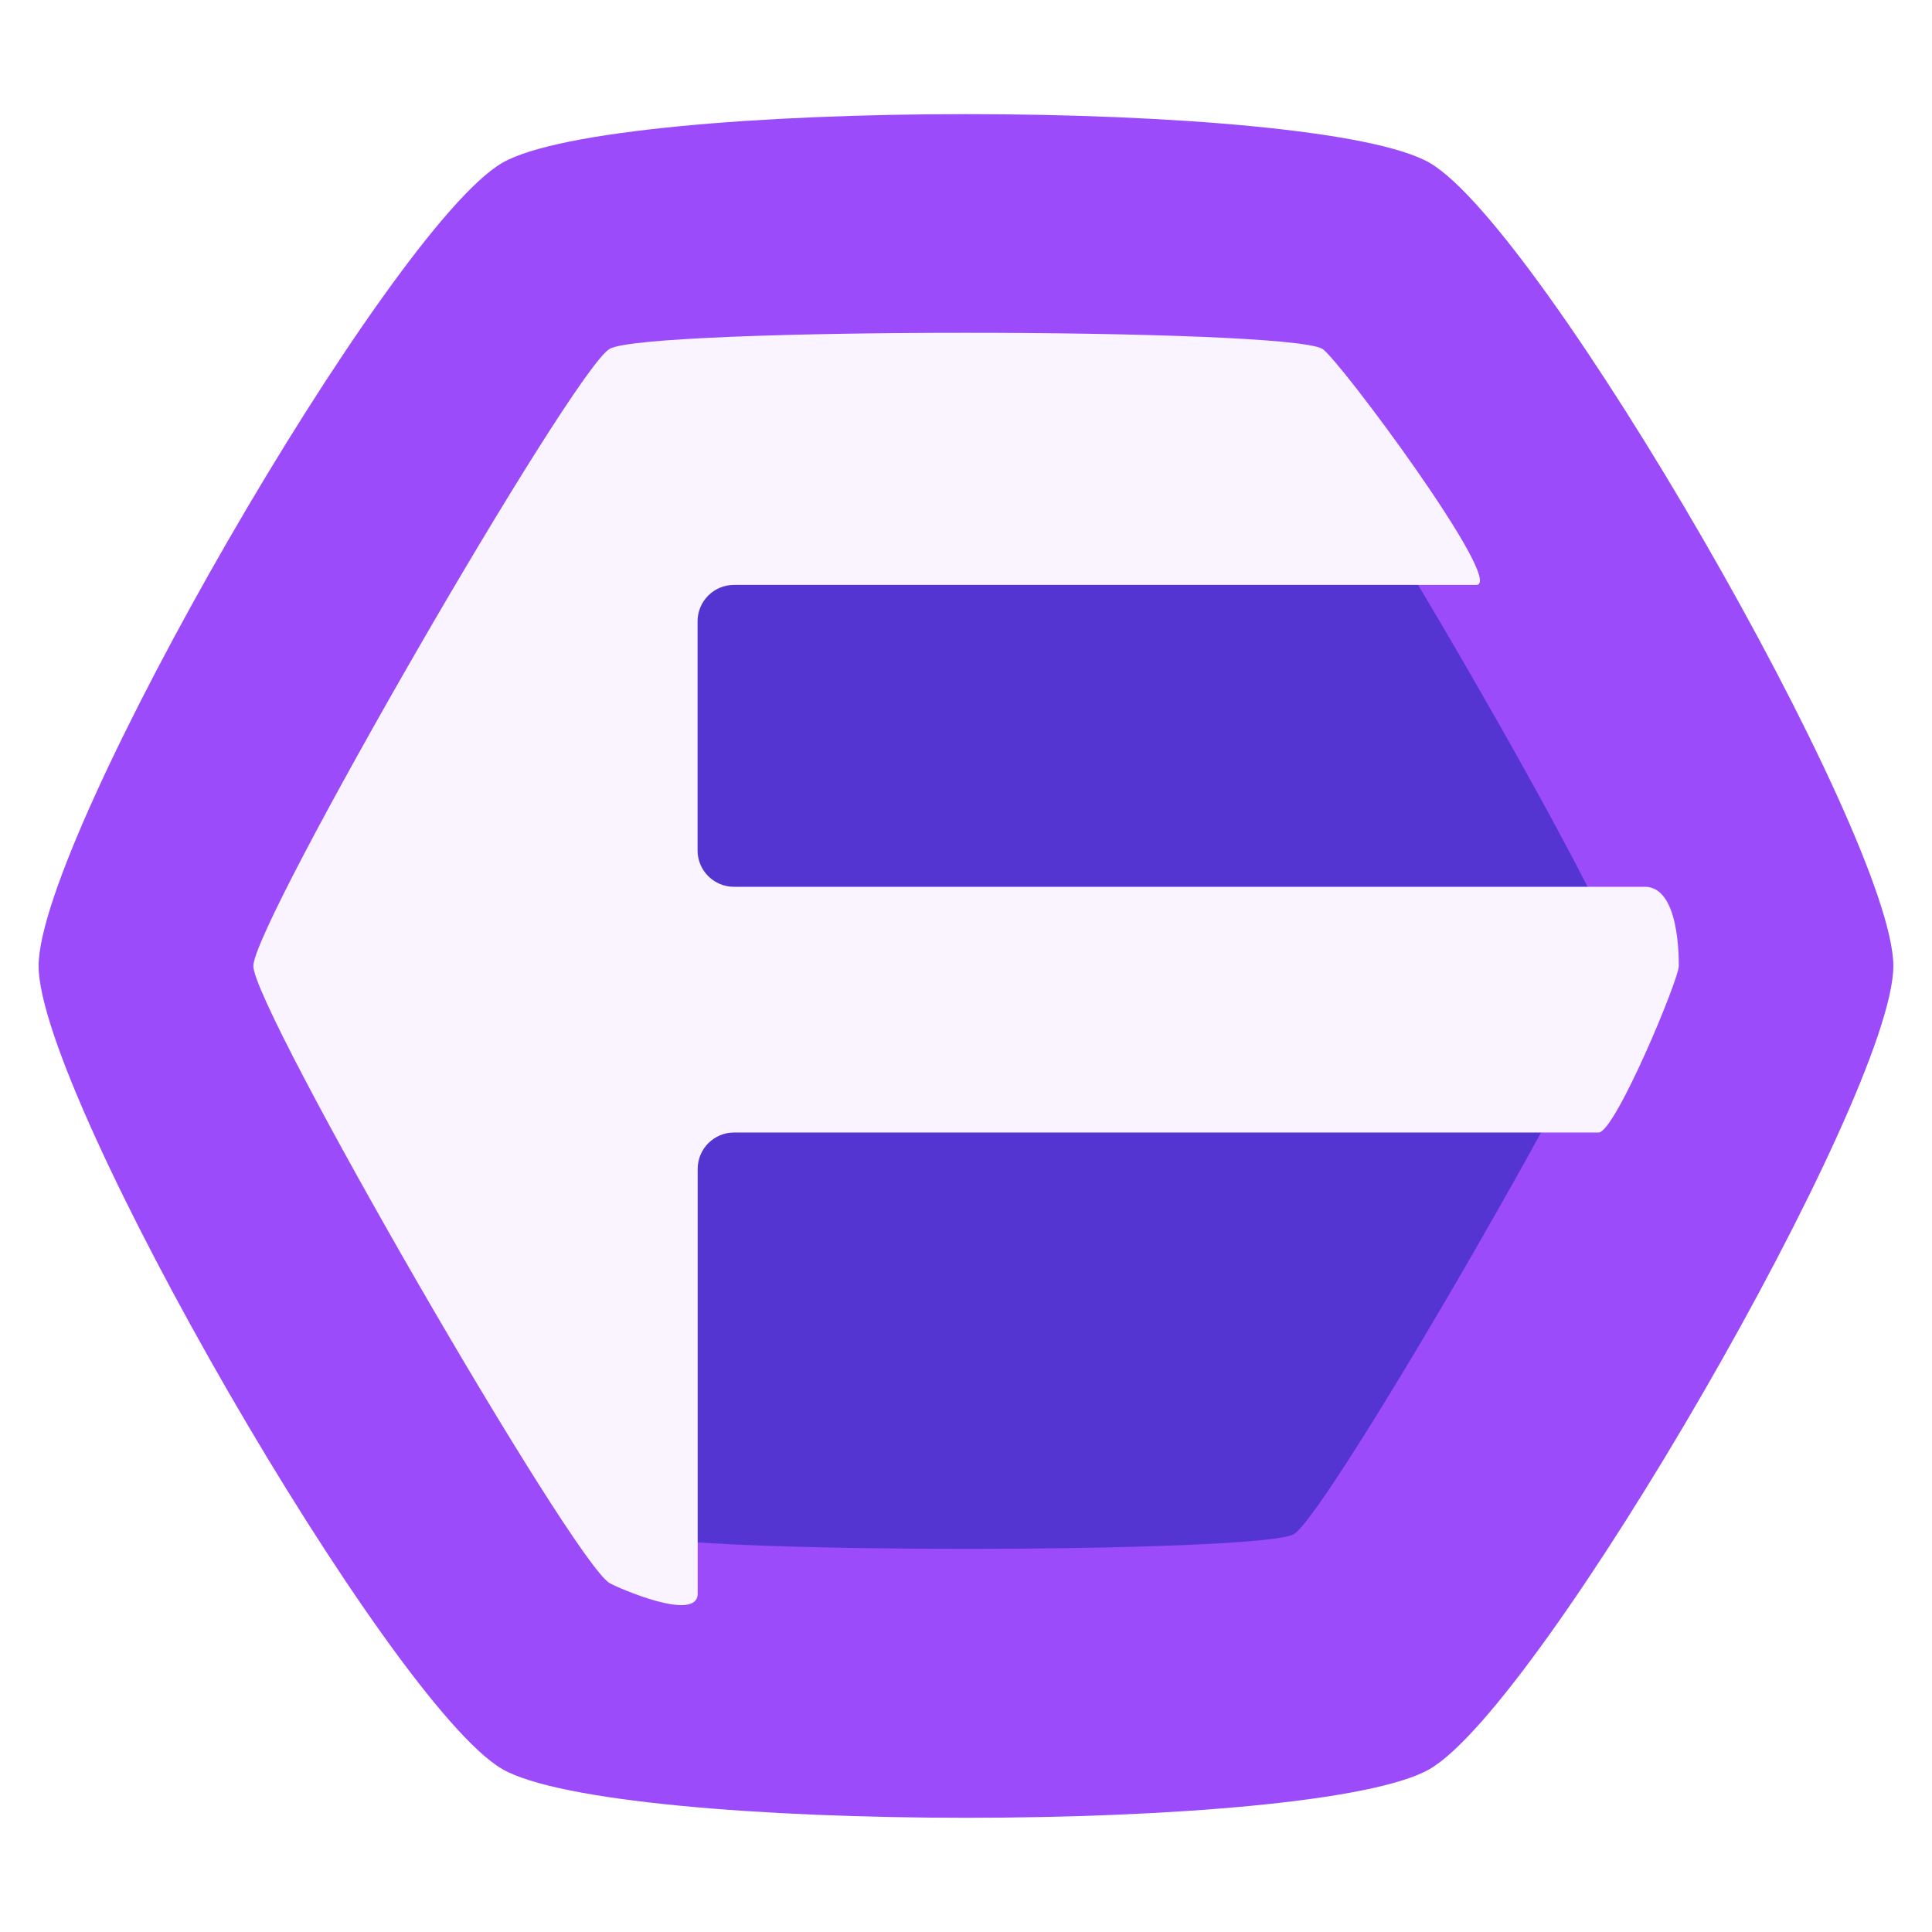
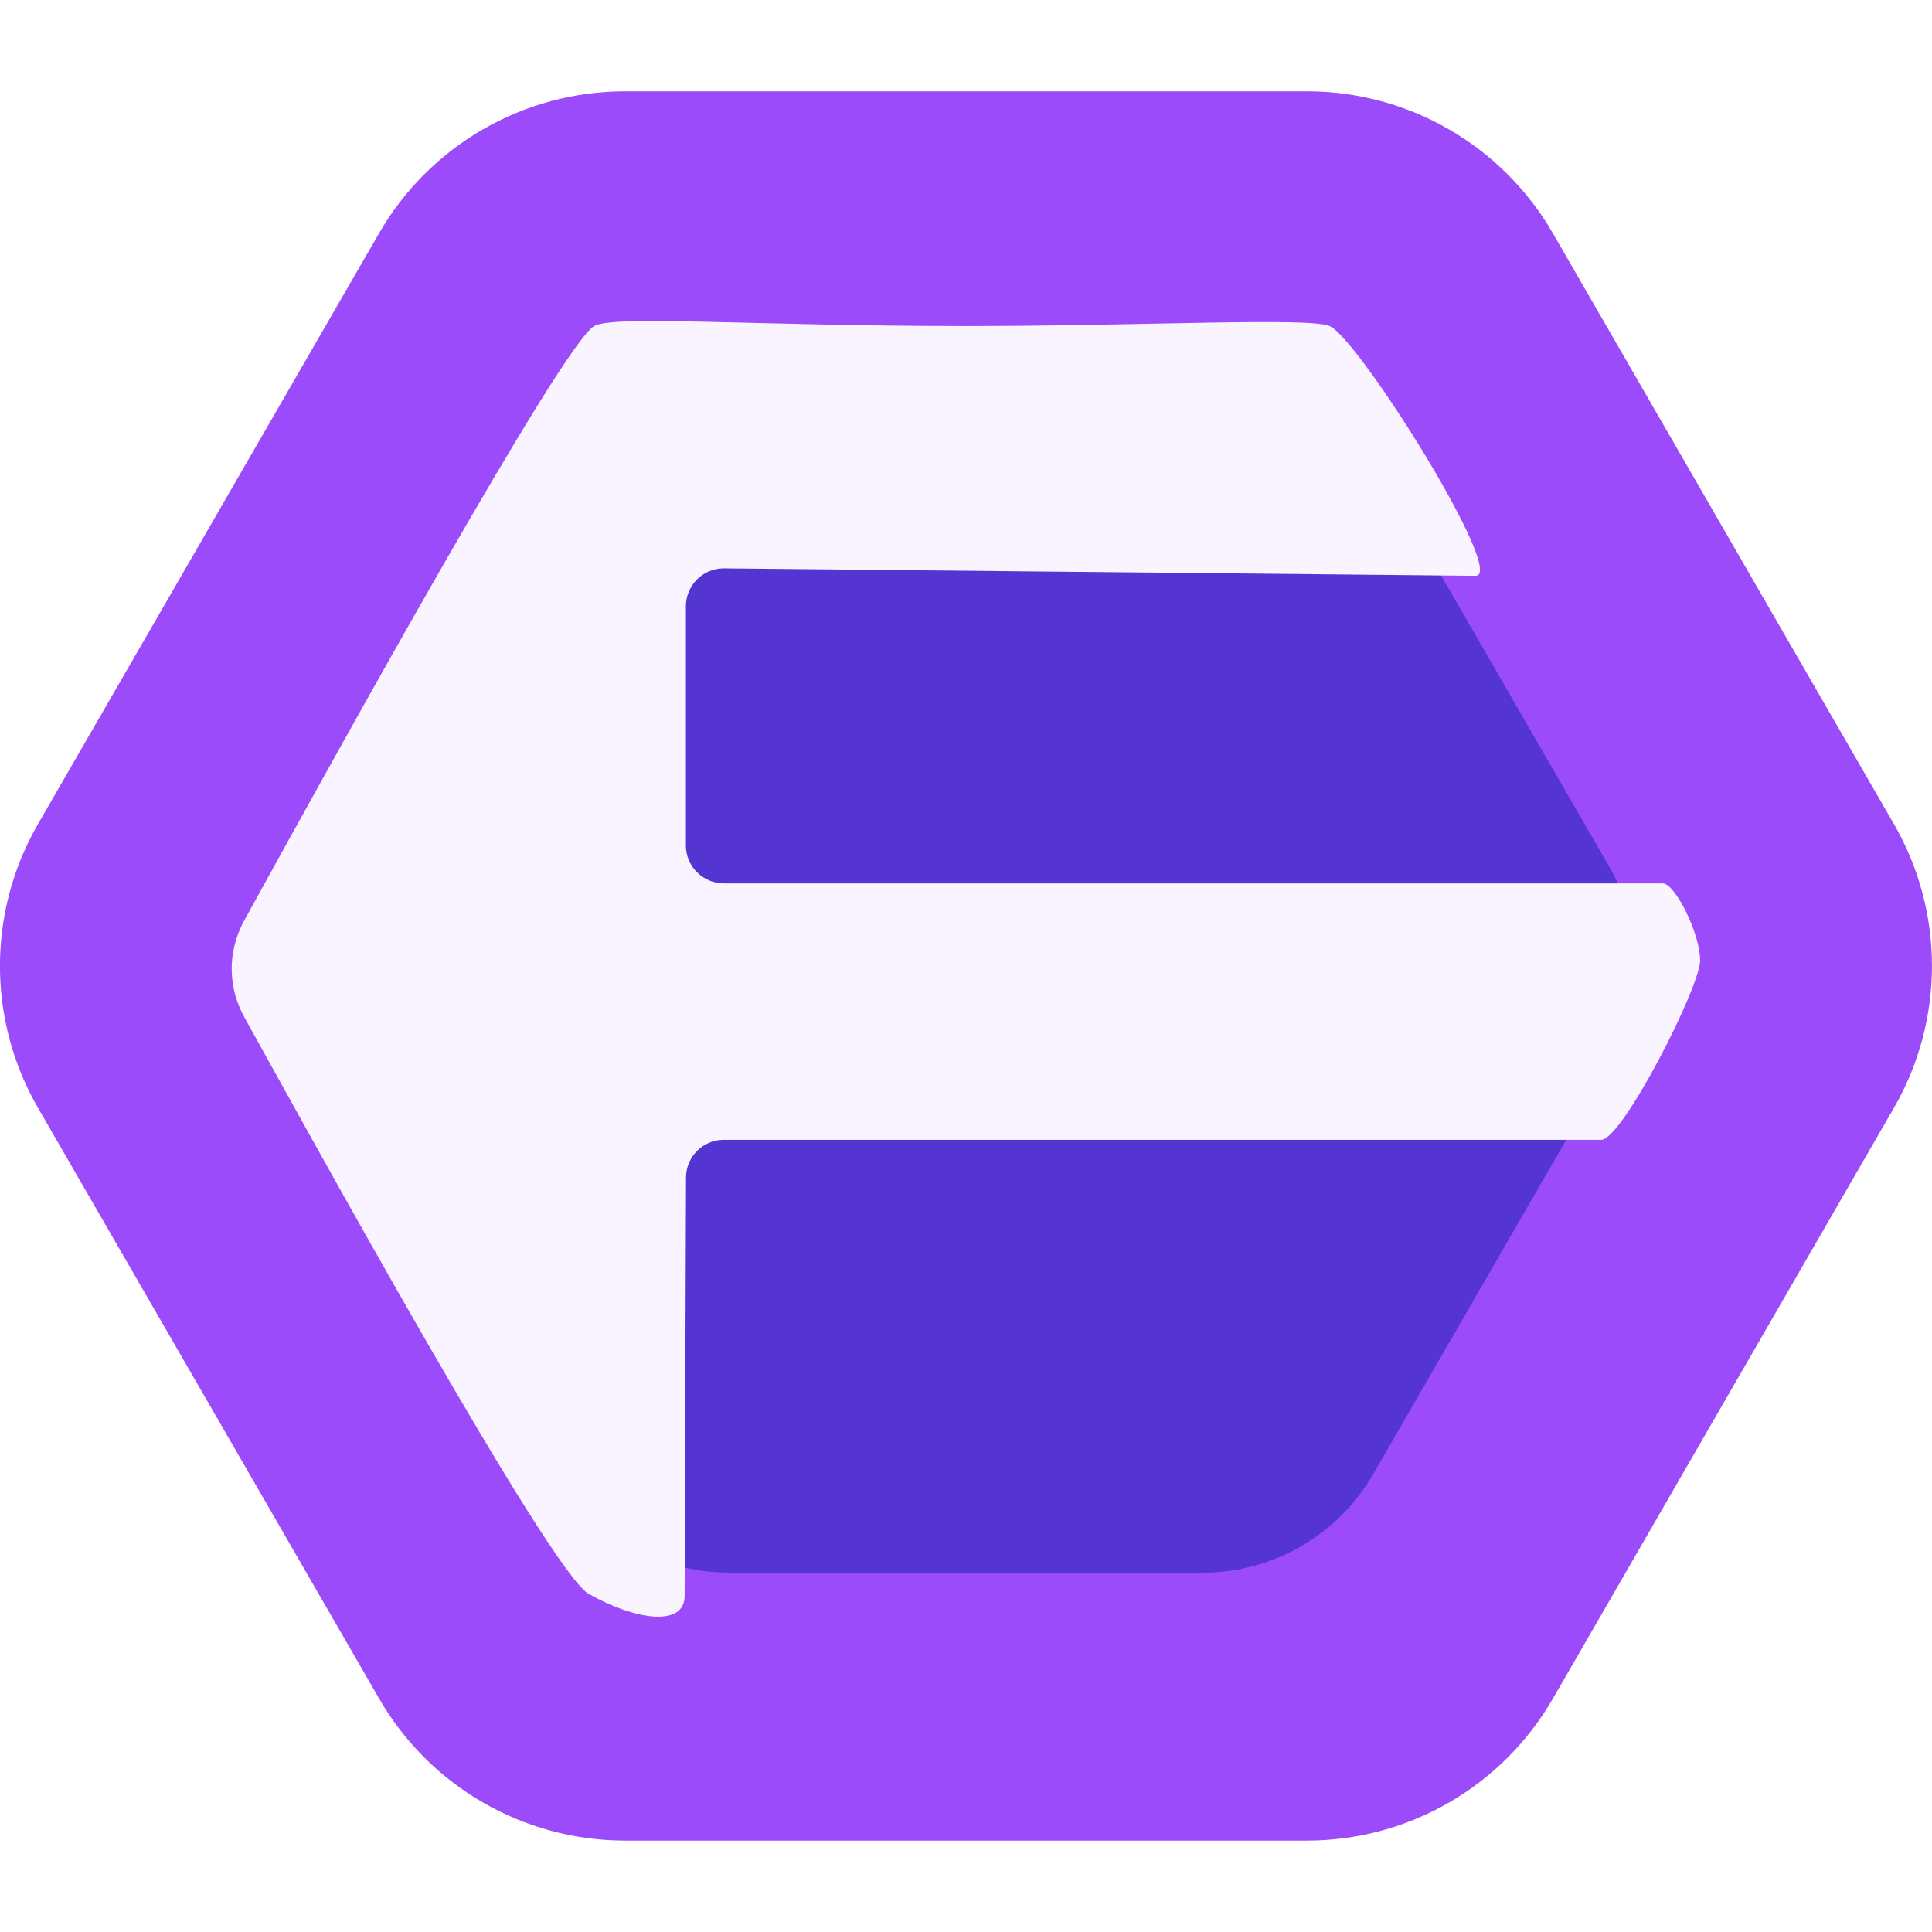
- <svg xmlns="http://www.w3.org/2000/svg" width="16" height="16" version="1" id="svg5">
+ <svg xmlns="http://www.w3.org/2000/svg" width="16" height="16" version="1" id="svg5" viewBox="0 0 16 16">
  <defs id="defs5" />
-   <g id="g1">
-     <path id="path2" style="fill:#9b4bfa;stroke-width:4.8;fill-opacity:1" transform="translate(2.947798,2.759684)" d="m 8.892,11.891 c -0.931,0.538 -6.749,0.538 -7.68,-1e-6 -0.931,-0.538 -3.84,-5.576 -3.84,-6.651 0,-1.075 2.909,-6.113 3.84,-6.651 0.931,-0.538 6.749,-0.538 7.68,4e-7 0.931,0.538 3.84,5.576 3.84,6.651 0,1.075 -2.909,6.113 -3.84,6.651 z" />
-     <path id="path3" style="fill:#5535d2;stroke-width:4.8;fill-opacity:1" transform="translate(2.947798,2.759684)" d="M 7.769,9.945 C 7.486,10.108 2.618,10.108 2.336,9.945 2.054,9.782 -0.381,5.566 -0.381,5.24 c 10e-9,-0.326 2.434,-4.542 2.716,-4.705 0.282,-0.163 5.151,-0.163 5.433,2.7e-7 0.282,0.163 2.716,4.379 2.716,4.705 0,0.326 -2.434,4.542 -2.716,4.705 z" />
-     <path d="M 8,2.756 C 6.601,2.756 5.202,2.8 5.049,2.889 4.742,3.066 2.098,7.646 2.098,8 c -1e-7,0.354 2.644,4.934 2.951,5.111 0.062,0.036 0.729,0.33 0.729,0.086 V 9.68 c 0,-0.166 0.135,-0.301 0.301,-0.301 h 7.16 c 0.136,0 0.664,-1.265 0.664,-1.379 0,-0.071 0.004,-0.656 -0.281,-0.656 H 6.078 c -0.166,0 -0.301,-0.135 -0.301,-0.301 V 5.145 c 0,-0.166 0.135,-0.301 0.301,-0.301 h 6.148 c 0.252,0 -1.145,-1.88 -1.275,-1.955 C 10.798,2.8 9.399,2.756 8,2.756 Z" style="fill:#f9f4ff;stroke-width:4.8" id="path6" />
+   <g id="g5" transform="matrix(3.555623,0,0,3.555623,3.555013,3.555986)">
+     <g id="g25" transform="matrix(0.2934918,0,0,0.2934918,-1.097806,-1.09796)">
+       <path id="path14" style="opacity:1;fill:#9b4bfa;fill-opacity:1;stroke-width:1.35" d="m 3.098,6.273 -5.415,-2e-7 A 2.252,2.252 30 0 1 -4.266,5.147 L -6.974,0.458 a 2.252,2.252 90 0 1 1e-7,-2.252 l 2.707,-4.689 a 2.252,2.252 150 0 1 1.95,-1.126 l 5.415,2e-7 a 2.252,2.252 30 0 1 1.95,1.126 l 2.707,4.689 a 2.252,2.252 90 0 1 -1e-7,2.252 L 5.048,5.147 a 2.252,2.252 150 0 1 -1.95,1.126 z" transform="translate(7.609156,8.667276)" />
+       <path id="path15" style="opacity:1;fill:#5535d2;fill-opacity:1;stroke-width:0.936" d="M 9.878,12.814 H 6.122 A 1.562,1.562 0 0 1 4.769,12.033 L 2.892,8.781 a 1.562,1.562 0 0 1 1e-7,-1.562 L 4.769,3.966 A 1.562,1.562 0 0 1 6.122,3.185 l 3.756,2e-7 A 1.562,1.562 0 0 1 11.231,3.966 l 1.878,3.253 a 1.562,1.562 0 0 1 0,1.562 L 11.231,12.033 a 1.562,1.562 0 0 1 -1.353,0.781 z" />
+       <path d="m 8,2.921 c -1.671,-10e-8 -2.798,-0.089 -2.951,0 -0.254,0.147 -2.054,3.405 -2.775,4.714 -0.147,0.267 -0.123,0.552 0,0.773 0.483,0.87 2.423,4.402 2.732,4.575 0.378,0.212 0.76,0.261 0.761,0.016 L 5.778,9.68 C 5.778,9.513 5.912,9.379 6.078,9.379 h 6.963 c 0.166,0 0.785,-1.211 0.785,-1.424 0,-0.213 -0.199,-0.611 -0.296,-0.611 H 6.078 c -0.166,0 -0.301,-0.135 -0.301,-0.301 V 5.145 c 0,-0.166 0.135,-0.302 0.301,-0.301 l 5.966,0.059 c 0.252,0.002 -0.926,-1.88 -1.158,-1.982 -0.162,-0.071 -1.488,10e-8 -2.887,0 z" style="fill:#f9f4ff;stroke-width:4.8" id="path6" />
+       <g id="g1" transform="translate(3.097483)" />
+     </g>
  </g>
</svg>
